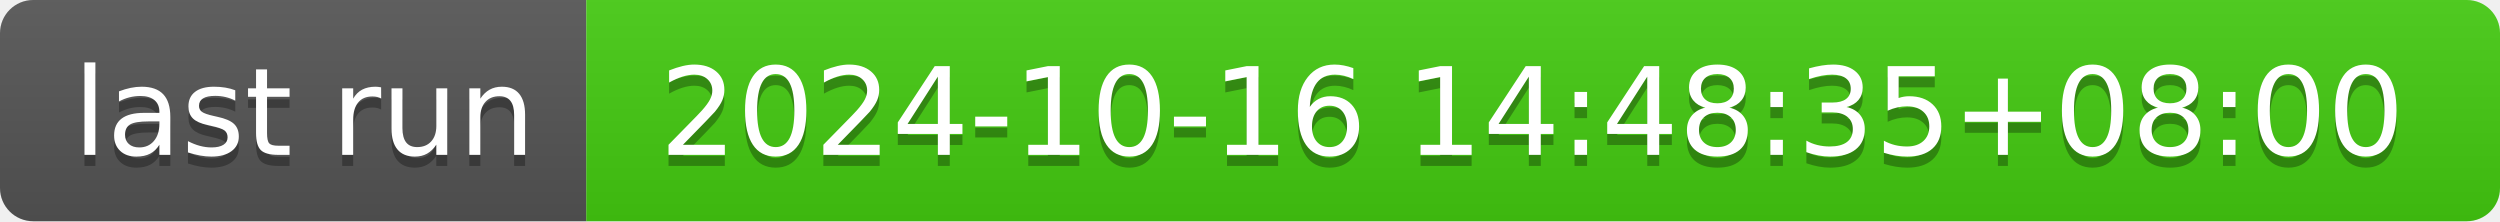
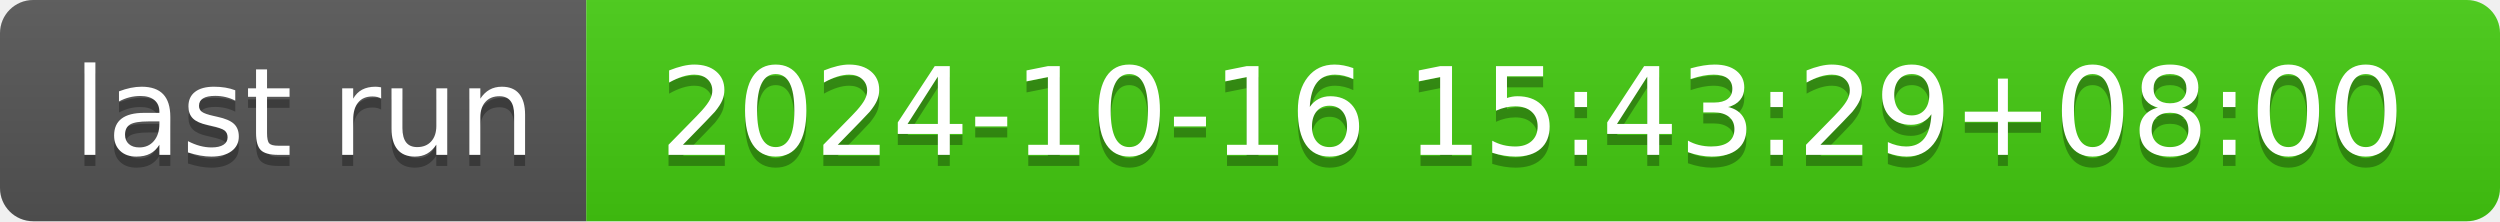
- <svg xmlns="http://www.w3.org/2000/svg" width="226" height="20" role="img" aria-label="last run: 2024-10-16 14:48:35+08:00">
+ <svg xmlns="http://www.w3.org/2000/svg" width="226" height="20" role="img" aria-label="last run: 2024-10-16 15:43:29+08:00">
  <linearGradient id="s" x2="0" y2="100%">
    <stop offset="0" stop-color="#bbb" stop-opacity=".1" />
    <stop offset="1" stop-opacity=".1" />
  </linearGradient>
  <clipPath id="r">
    <rect width="226" height="20" rx="3" fill="#fff" />
  </clipPath>
  <g clip-path="url(#r)">
    <rect width="53" height="20" fill="#555" />
    <rect x="53" width="173" height="20" fill="#4c1" />
    <rect width="226" height="20" fill="url(#s)" />
  </g>
  <g fill="#fff" text-anchor="middle" font-family="Verdana,Geneva,DejaVu Sans,sans-serif" text-rendering="geometricPrecision" font-size="110">
    <text aria-hidden="true" x="275" y="150" fill="#010101" fill-opacity=".3" transform="scale(.1)" textLength="430">last run</text>
    <text x="275" y="140" transform="scale(.1)" fill="#fff" textLength="430">last run</text>
-     <text aria-hidden="true" x="1385" y="150" fill="#010101" fill-opacity=".3" transform="scale(.1)" textLength="1630">2024-10-16 14:48:35+08:00</text>
-     <text x="1385" y="140" transform="scale(.1)" fill="#fff" textLength="1630">2024-10-16 14:48:35+08:00</text>
+     <text aria-hidden="true" x="1385" y="150" fill="#010101" fill-opacity=".3" transform="scale(.1)" textLength="1630">2024-10-16 15:43:29+08:00</text>
+     <text x="1385" y="140" transform="scale(.1)" fill="#fff" textLength="1630">2024-10-16 15:43:29+08:00</text>
  </g>
</svg>
